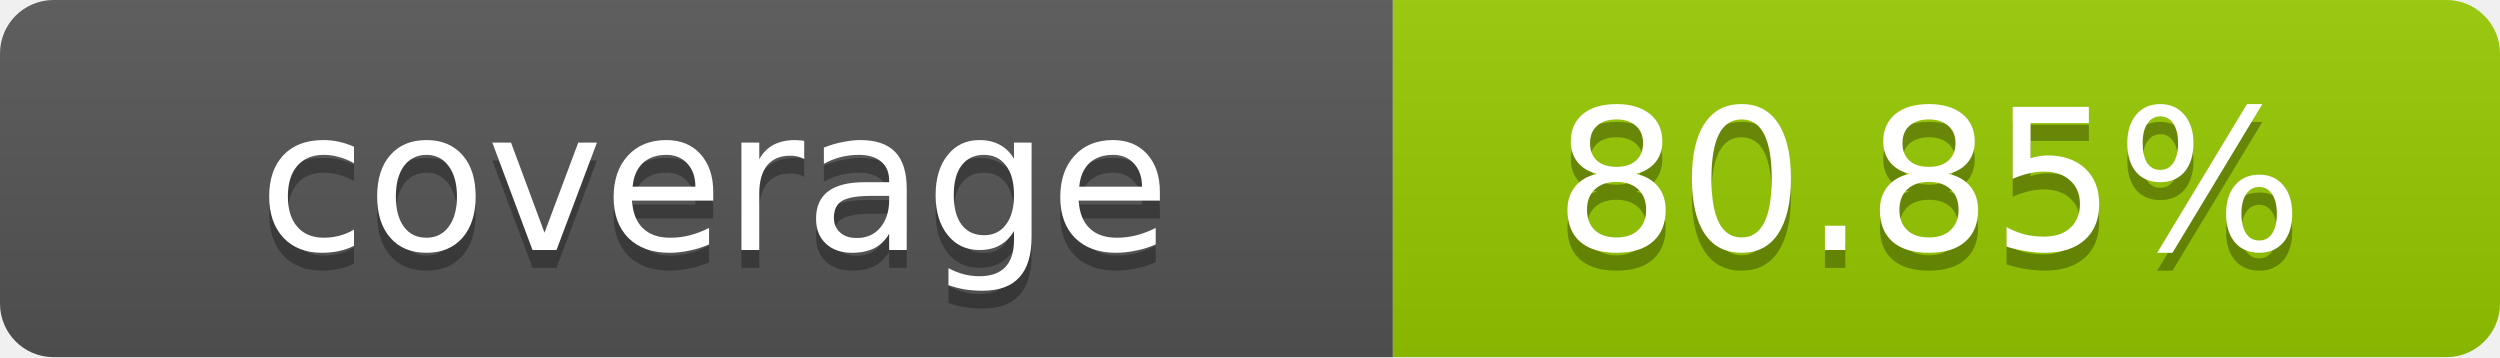
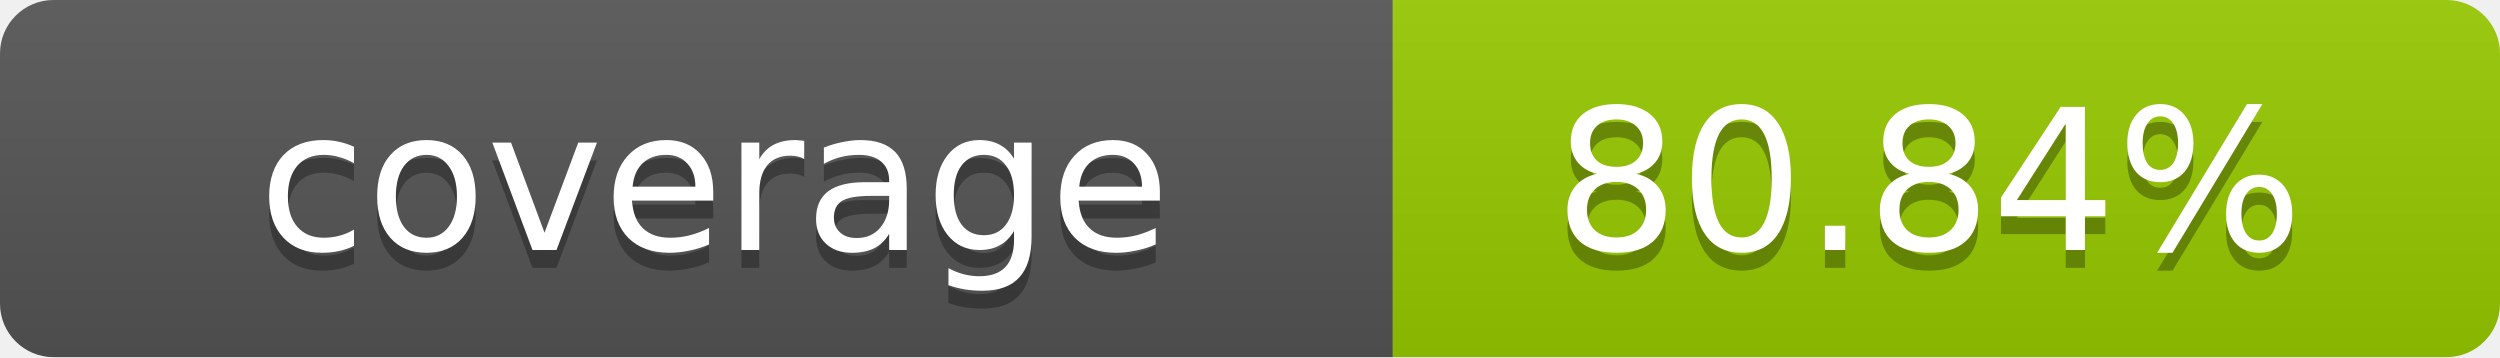
- <svg xmlns="http://www.w3.org/2000/svg" width="140" height="20" role="img" aria-label="coverage: 80.85%">
+ <svg xmlns="http://www.w3.org/2000/svg" width="140" height="20" role="img" aria-label="coverage: 80.84%">
  <linearGradient id="s" x2="0" y2="100%">
    <stop offset="0" stop-color="#bbb" stop-opacity=".1" />
    <stop offset="1" stop-opacity=".1" />
  </linearGradient>
  <clipPath id="r">
    <rect width="140" height="20" rx="3" fill="#fff" />
  </clipPath>
  <g clip-path="url(#r)">
    <rect width="78" height="20" fill="#555" />
    <rect x="78" width="62" height="20" fill="#97CA00" />
    <rect width="140" height="20" fill="url(#s)" />
  </g>
  <g fill="#fff" text-anchor="middle" font-family="Verdana,Geneva,DejaVu Sans,sans-serif" text-rendering="geometricPrecision" font-size="11">
    <text x="40" y="15" fill="#010101" fill-opacity=".3">coverage</text>
    <text x="40" y="14">coverage</text>
-     <text x="108" y="15" fill="#010101" fill-opacity=".3">80.85%</text>
-     <text x="108" y="14">80.85%</text>
+     <text x="108" y="15" fill="#010101" fill-opacity=".3">80.84%</text>
+     <text x="108" y="14">80.84%</text>
  </g>
</svg>
